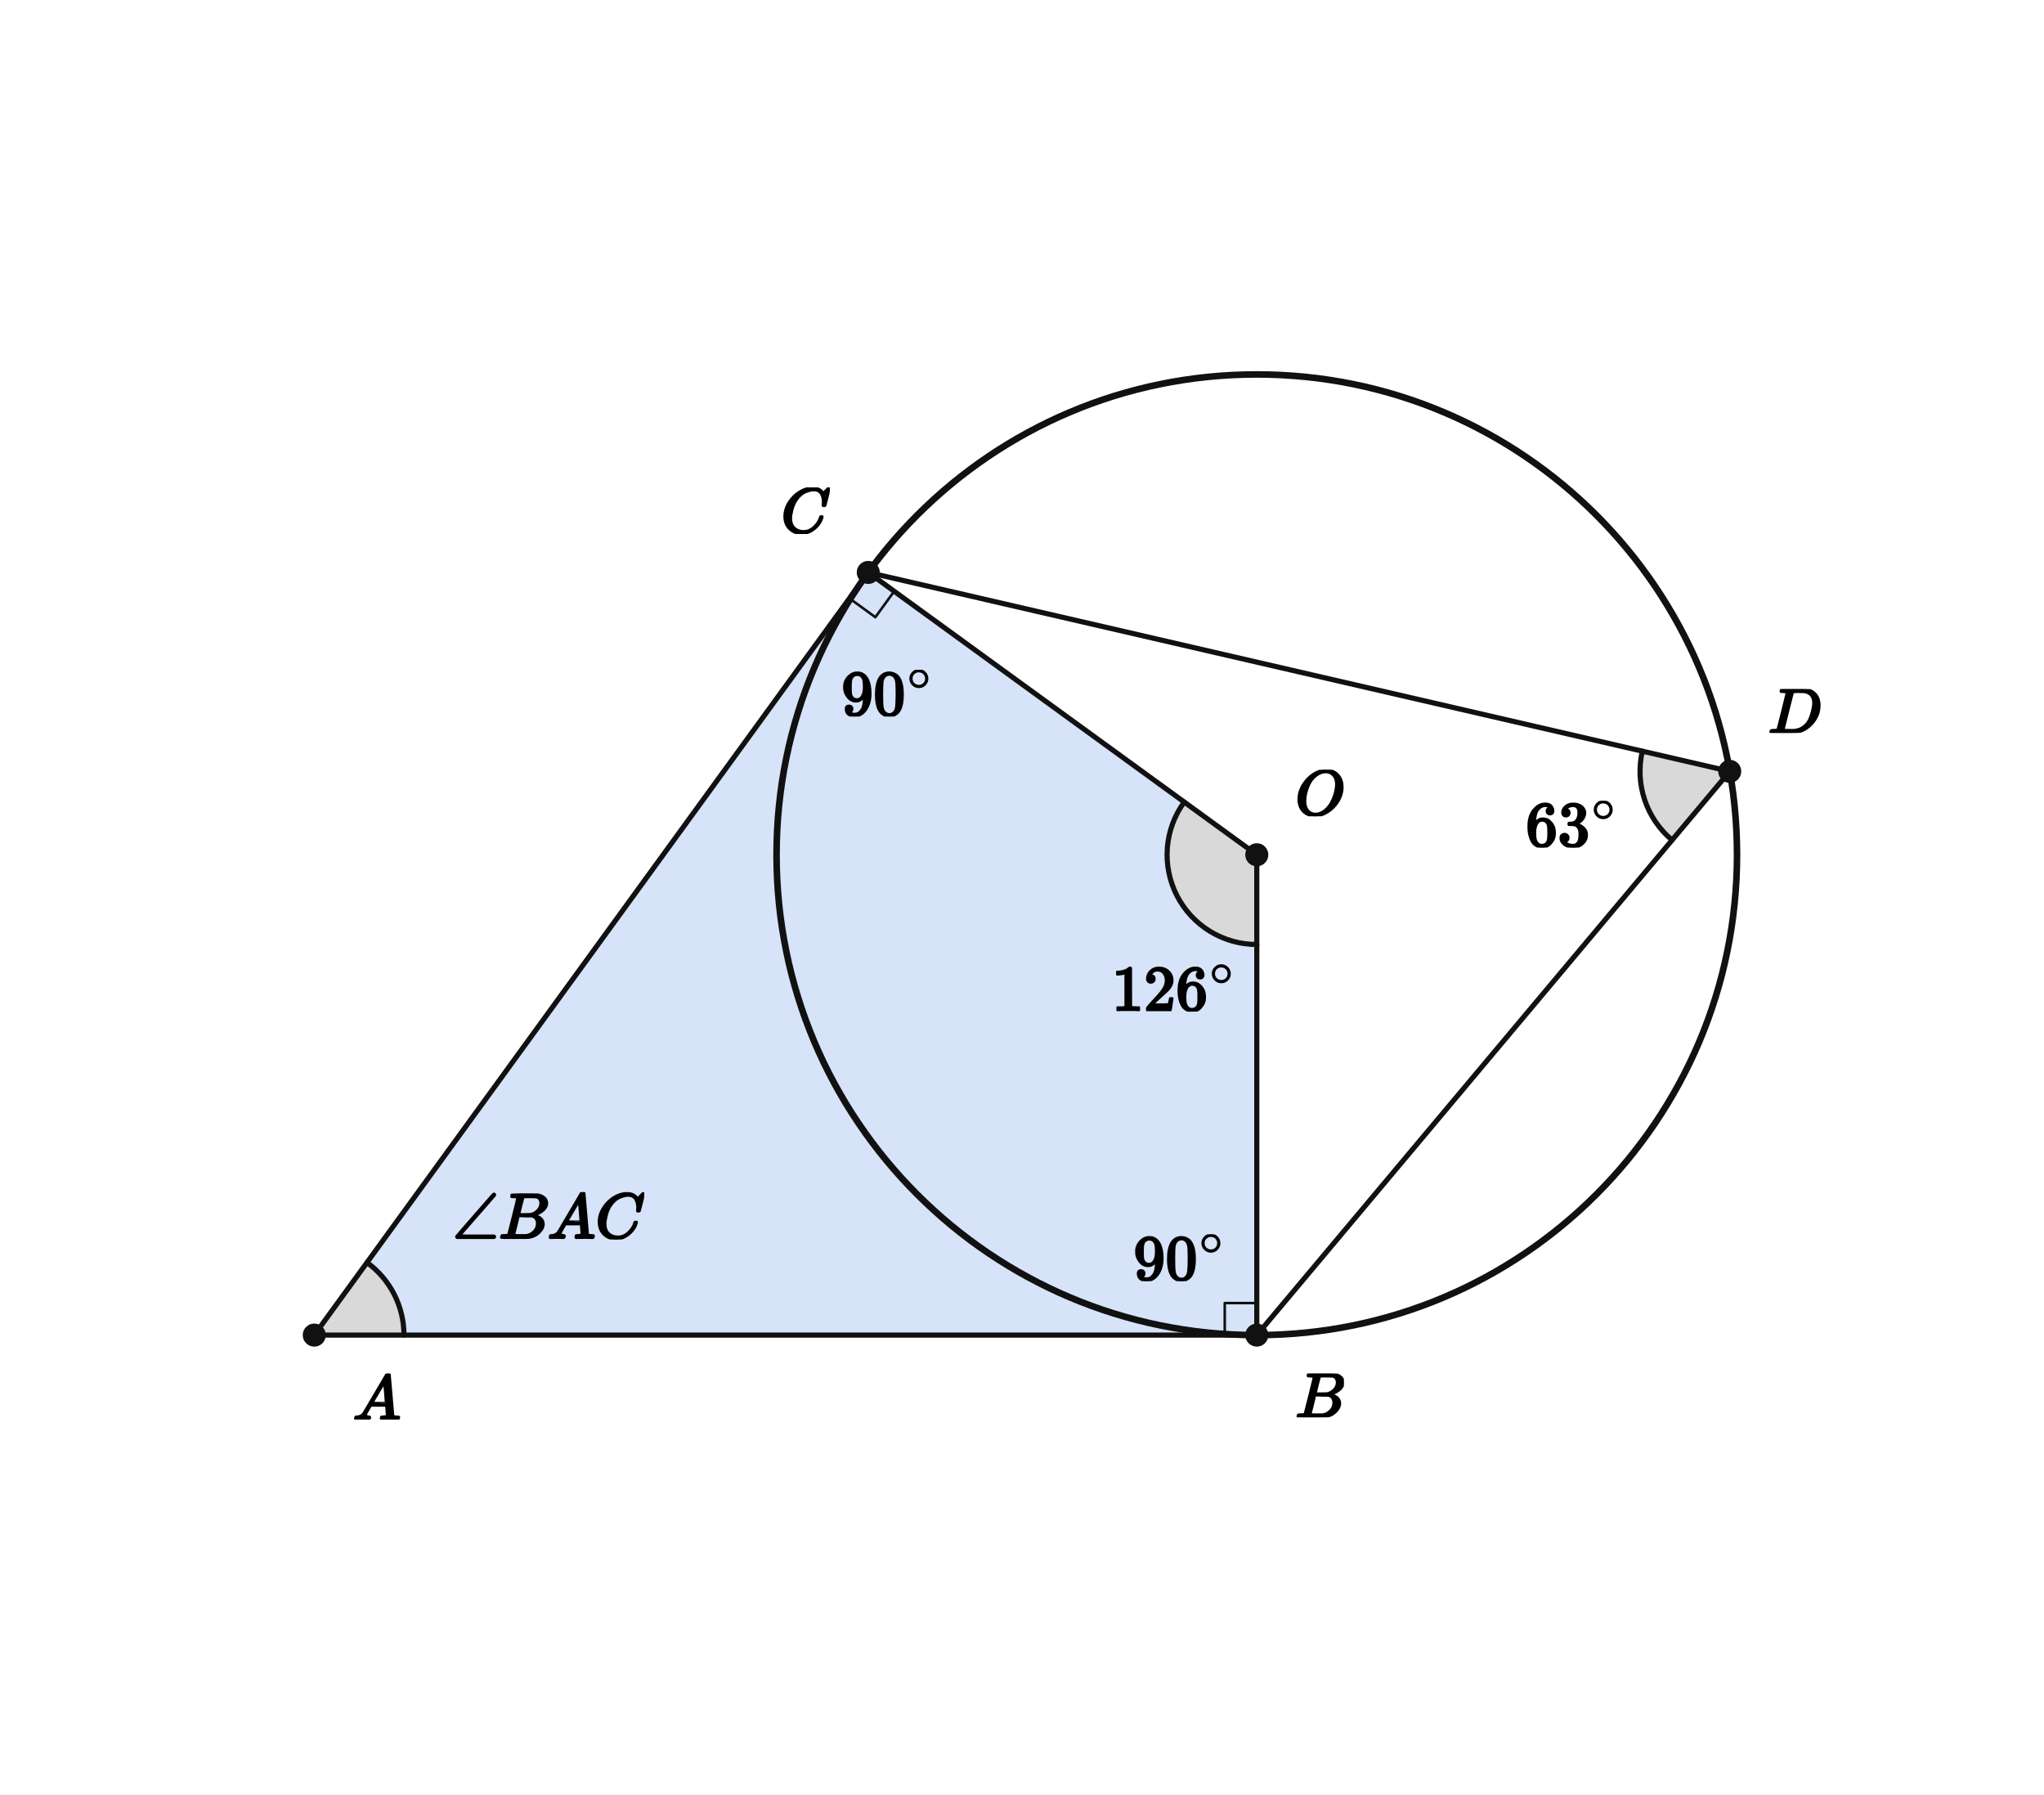
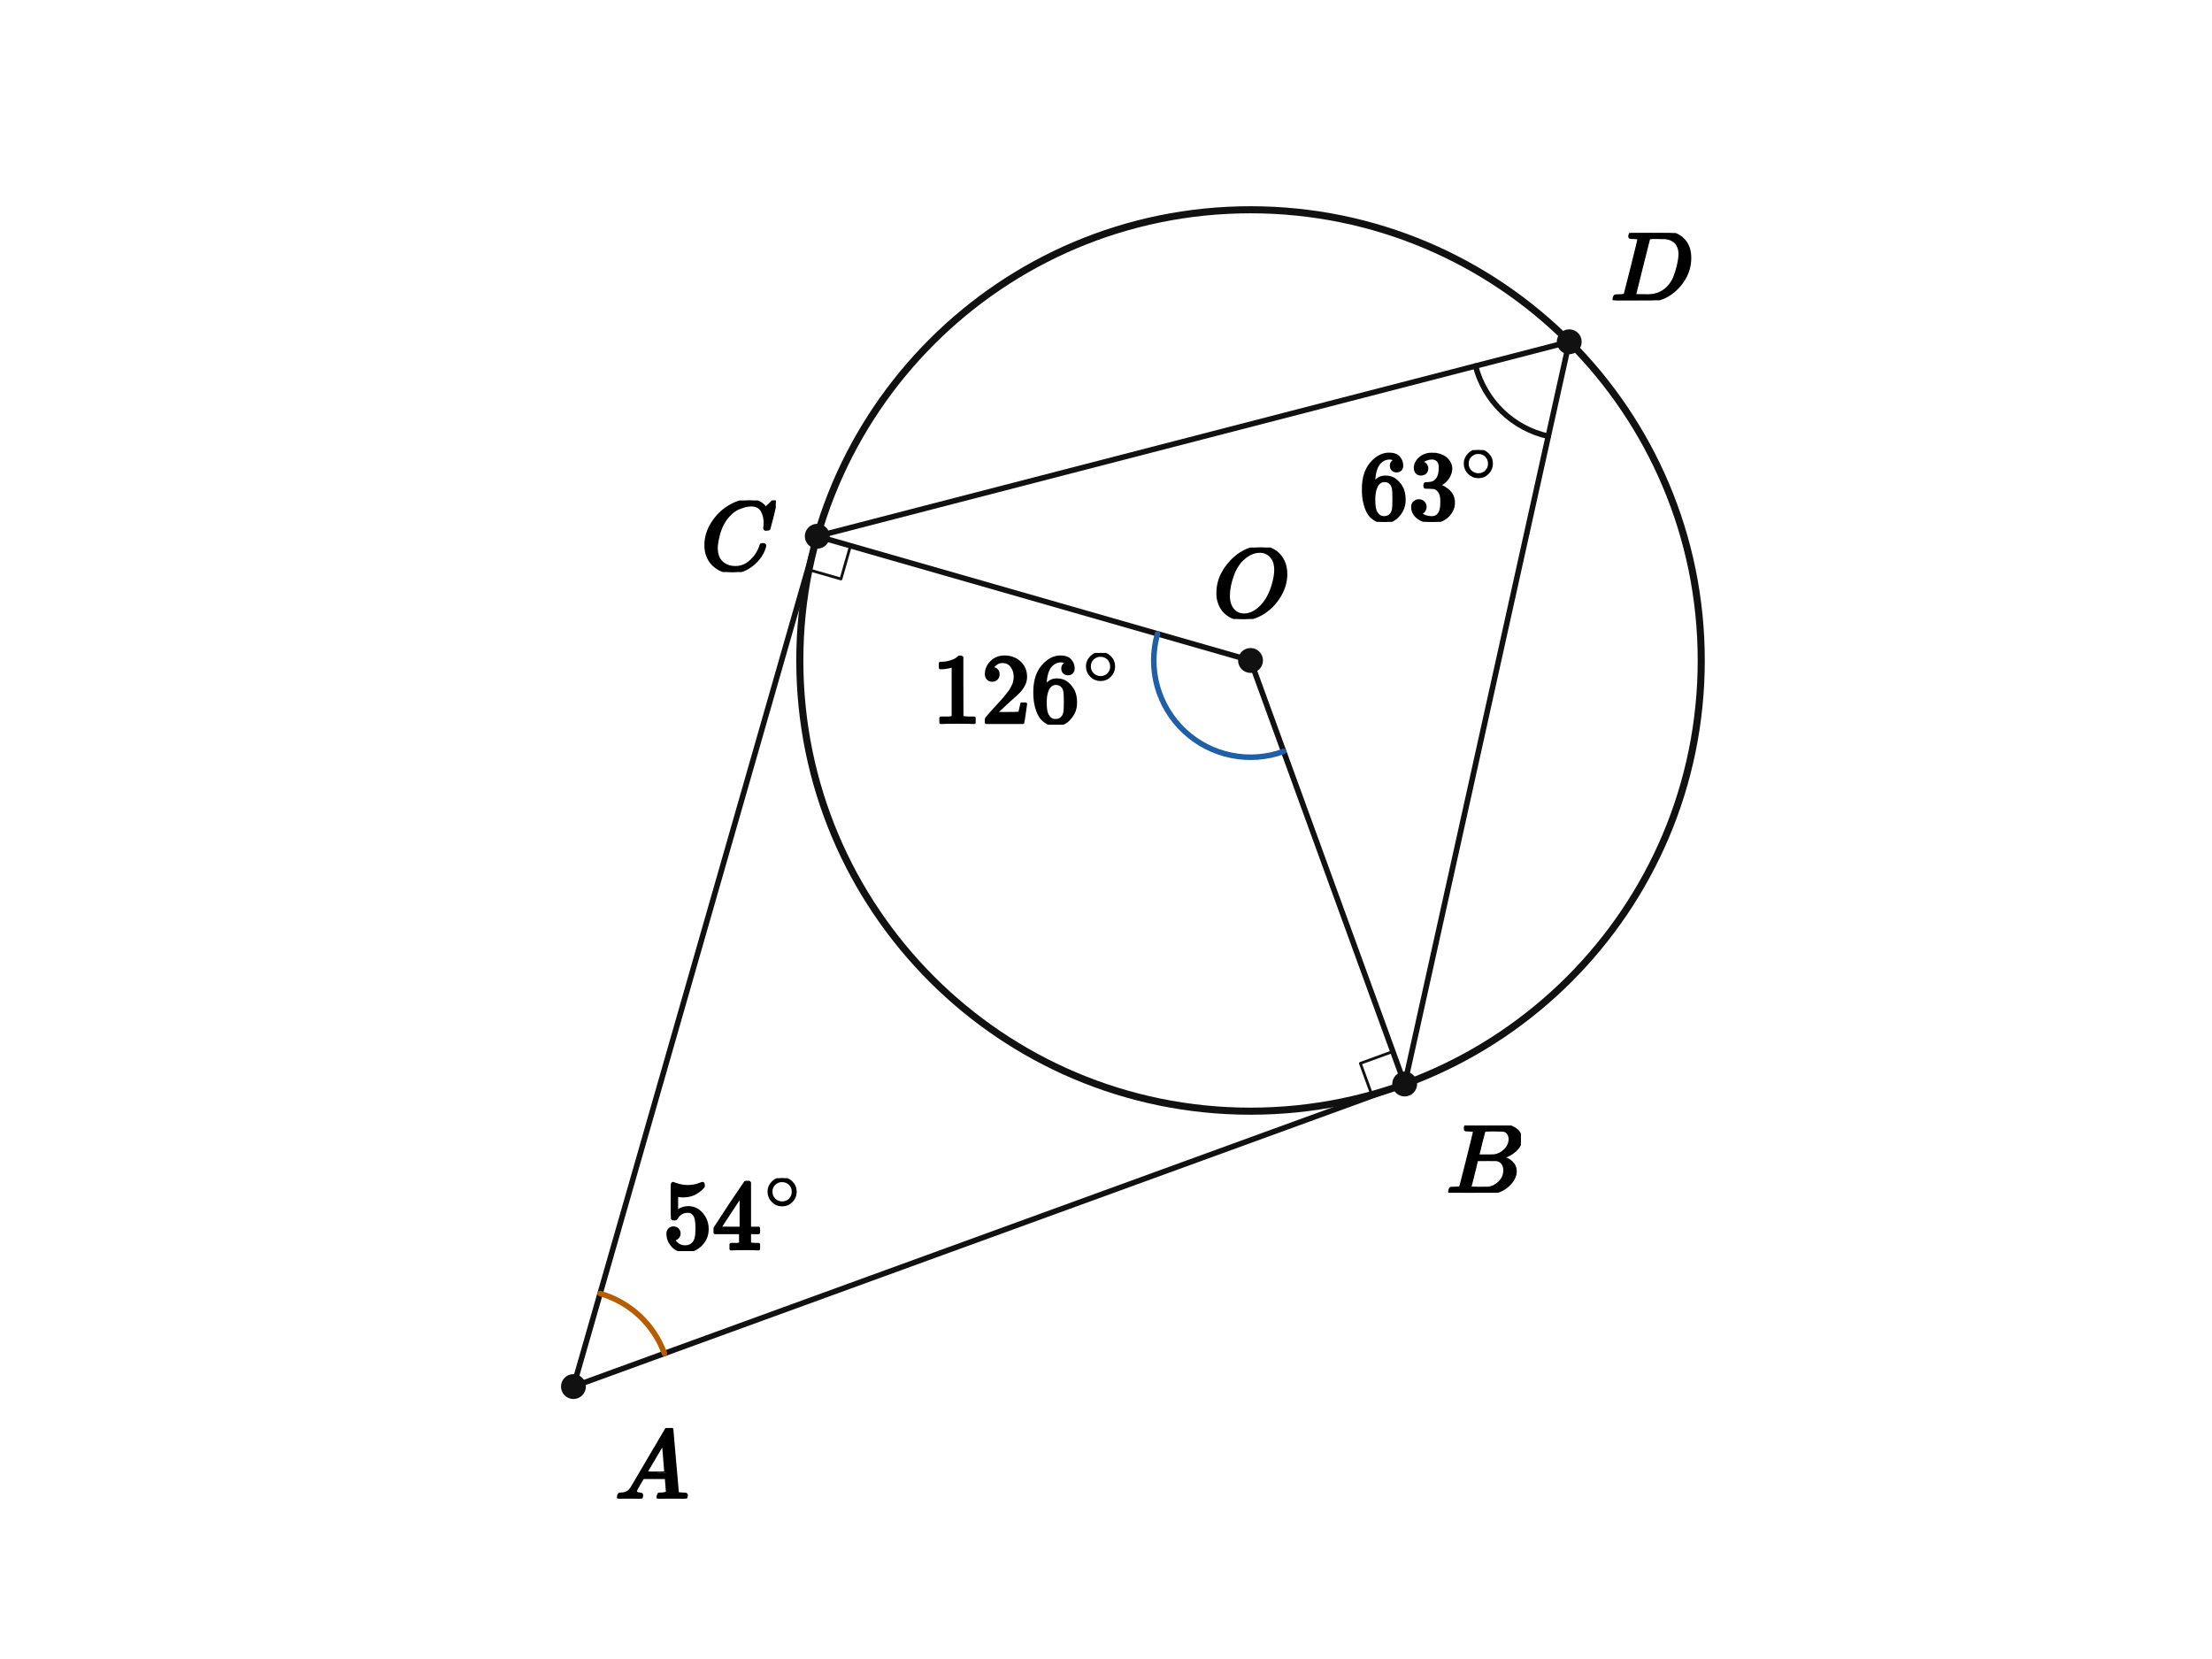
- <svg xmlns="http://www.w3.org/2000/svg" viewBox="0 0 638 560" width="638" height="560" preserveAspectRatio="xMidYMid meet" role="img" aria-labelledby="visual-title visual-desc" data-engine-version="geometry-visual-v1" data-geometry-style-version="AP_GEOMETRY_PRINT_V1_0_DRAFT" data-geometry-preset="GEOMETRY_STANDARD" data-graph-style-version="AP_GRAPH_PRINT_V1_1_DRAFT" data-geometry-mode="COORDINATE_GEOMETRY_HYBRID" data-axis-scale-mode="EQUAL_UNIT" data-geometry-fact-hash="44136fa355b3678a1146ad16f7e8649e94fb4fc21fe77e8310c060f61caaff8a" data-visual-provenance="independent-facts-python" style="max-width:100%;height:auto;stroke-linejoin:round;stroke-linecap:round" data-publication-profile="fragment-publication-spike-v1" data-safe-margin="12">
-   <rect width="638" height="560" fill="#fff" />
-   <g data-layer="10">
-     <path id="rQ" data-role="region" stroke="none" stroke-width="1.6" fill="#7fa6e8" data-owner-points="A B C O" data-mark="region" data-mark-id="rQ" fill-opacity="0.32" fill-rule="evenodd" d="M98.095 416.643 L392.285 416.643 L392.285 266.746 L271.015 178.638 L98.095 416.643 Z" />
-   </g>
-   <g data-layer="12">
-     <polygon id="aD-sector" data-role="angleSector" stroke="none" stroke-width="1.6" fill="#d9d9d9" data-owner-points="B D C" data-mark="angle" data-mark-id="aD" data-mark-index="0" data-mark-count="1" data-mark-side="INNER" points="539.905,240.716 521.907,262.166 520.477,260.879 519.138,259.497 517.897,258.027 516.761,256.475 515.733,254.848 514.82,253.155 514.025,251.403 513.352,249.601 512.805,247.756 512.385,245.879 512.096,243.977 511.937,242.06 511.911,240.136 512.017,238.215 512.255,236.306 512.623,234.418" />
-   </g>
-   <g data-layer="12">
-     <polygon id="aO-sector" data-role="angleSector" stroke="none" stroke-width="1.6" fill="#d9d9d9" data-owner-points="B O C" data-mark="angle" data-mark-id="aO" data-mark-index="0" data-mark-count="1" data-mark-side="INNER" points="392.285,266.746 392.285,294.746 390.362,294.68 388.449,294.482 386.553,294.153 384.685,293.694 382.852,293.109 381.064,292.399 379.329,291.568 377.655,290.62 376.05,289.559 374.522,288.39 373.078,287.119 371.724,285.752 370.467,284.295 369.314,282.756 368.269,281.141 367.337,279.457 366.523,277.714 365.83,275.919 365.263,274.081 364.823,272.208 364.513,270.31 364.334,268.394 364.286,266.471 364.371,264.549 364.588,262.637 364.936,260.745 365.412,258.881 366.016,257.054 366.743,255.273 367.591,253.547 368.556,251.882 369.633,250.288" />
-   </g>
-   <g data-layer="12">
-     <polygon id="aA-sector" data-role="angleSector" stroke="none" stroke-width="1.6" fill="#d9d9d9" data-owner-points="B A C" data-mark="angle" data-mark-id="aA" data-mark-index="0" data-mark-count="1" data-mark-side="INNER" points="98.095,416.643 126.095,416.643 126.046,414.995 125.901,413.352 125.659,411.721 125.321,410.107 124.889,408.515 124.364,406.952 123.748,405.422 123.043,403.931 122.251,402.485 121.376,401.087 120.42,399.744 119.386,398.459 118.279,397.237 117.101,396.082 115.858,394.999 114.553,393.991" />
+ <svg xmlns="http://www.w3.org/2000/svg" viewBox="0 0 640 480" width="640" height="480" preserveAspectRatio="xMidYMid meet" role="img" aria-labelledby="visual-title visual-desc" data-engine-version="geometry-visual-v1" data-geometry-style-version="AP_GEOMETRY_PRINT_V1_0_DRAFT" data-geometry-preset="GEOMETRY_STANDARD" data-graph-style-version="AP_GRAPH_PRINT_V1_1_DRAFT" data-geometry-mode="COORDINATE_GEOMETRY_HYBRID" data-axis-scale-mode="EQUAL_UNIT" data-geometry-fact-hash="44136fa355b3678a1146ad16f7e8649e94fb4fc21fe77e8310c060f61caaff8a" data-visual-provenance="independent-facts-python" style="max-width:100%;height:auto;stroke-linejoin:round;stroke-linecap:round" data-publication-profile="fragment-publication-spike-v1" data-safe-margin="12">
+   <rect width="640" height="480" fill="#fff" />
+   <g data-layer="30">
+     <line id="sAB" data-role="line" stroke="#111" stroke-width="1.6" fill="none" x1="165.915" y1="401.173" x2="406.417" y2="313.638" />
  </g>
  <g data-layer="30">
-     <line id="sAB" data-role="line" stroke="#111" stroke-width="1.6" fill="none" x1="98.095" y1="416.643" x2="392.285" y2="416.643" />
+     <line id="sAC" data-role="line" stroke="#111" stroke-width="1.6" fill="none" x1="165.915" y1="401.173" x2="236.461" y2="155.151" />
  </g>
  <g data-layer="30">
-     <line id="sAC" data-role="line" stroke="#111" stroke-width="1.6" fill="none" x1="98.095" y1="416.643" x2="271.015" y2="178.638" />
+     <line id="sOB" data-role="line" stroke="#111" stroke-width="1.6" fill="none" x1="361.816" y1="191.096" x2="406.417" y2="313.638" />
  </g>
  <g data-layer="30">
-     <line id="sOB" data-role="line" stroke="#111" stroke-width="1.6" fill="none" x1="392.285" y1="266.746" x2="392.285" y2="416.643" />
+     <line id="sOC" data-role="line" stroke="#111" stroke-width="1.6" fill="none" x1="361.816" y1="191.096" x2="236.461" y2="155.151" />
  </g>
  <g data-layer="30">
-     <line id="sOC" data-role="line" stroke="#111" stroke-width="1.6" fill="none" x1="392.285" y1="266.746" x2="271.015" y2="178.638" />
+     <line id="sDB" data-role="line" stroke="#111" stroke-width="1.6" fill="none" x1="454.027" y1="98.885" x2="406.417" y2="313.638" />
  </g>
  <g data-layer="30">
-     <line id="sDB" data-role="line" stroke="#111" stroke-width="1.6" fill="none" x1="539.905" y1="240.716" x2="392.285" y2="416.643" />
-   </g>
-   <g data-layer="30">
-     <line id="sDC" data-role="line" stroke="#111" stroke-width="1.6" fill="none" x1="539.905" y1="240.716" x2="271.015" y2="178.638" />
+     <line id="sDC" data-role="line" stroke="#111" stroke-width="1.6" fill="none" x1="454.027" y1="98.885" x2="236.461" y2="155.151" />
  </g>
  <g data-layer="40">
-     <circle id="k" data-role="circle" stroke="#111" stroke-width="2.05" fill="none" cx="392.285" cy="266.746" r="149.897" />
+     <circle id="k" data-role="circle" stroke="#111" stroke-width="2.05" fill="none" cx="361.816" cy="191.096" r="130.406" />
  </g>
  <g data-layer="60">
-     <polyline id="rB" data-role="indicator" stroke="#111" stroke-width="0.8" fill="none" points="392.285,406.643 382.285,406.643 382.285,416.643" />
+     <polyline id="rB" data-role="indicator" stroke="#111" stroke-width="0.8" fill="none" points="402.997,304.241 393.6,307.661 397.02,317.058" />
  </g>
  <g data-layer="60">
-     <polyline id="rC" data-role="indicator" stroke="#111" stroke-width="0.8" fill="none" points="279.106,184.516 273.228,192.606 265.138,186.728" />
+     <polyline id="rC" data-role="indicator" stroke="#111" stroke-width="0.8" fill="none" points="246.074,157.907 243.317,167.52 233.705,164.764" />
  </g>
  <g data-layer="60">
-     <polyline id="aD-arc-1" data-role="indicator" stroke="#111" stroke-width="1.6" fill="none" data-owner-points="B D C" data-mark="angle" data-mark-id="aD" data-mark-index="1" data-mark-count="1" data-mark-side="INNER" points="521.907,262.166 520.477,260.879 519.138,259.497 517.897,258.027 516.761,256.475 515.733,254.848 514.82,253.155 514.025,251.403 513.352,249.601 512.805,247.756 512.385,245.879 512.096,243.977 511.937,242.06 511.911,240.136 512.017,238.215 512.255,236.306 512.623,234.418" />
+     <polyline id="aD-arc-1" data-role="indicator" stroke="#111" stroke-width="1.6" fill="none" data-owner-points="B D C" data-mark="angle" data-mark-id="aD" data-mark-index="1" data-mark-count="1" data-mark-side="INNER" points="447.966,126.221 446.104,125.74 444.278,125.133 442.499,124.402 440.774,123.55 439.111,122.581 437.519,121.501 436.005,120.314 434.576,119.026 433.239,117.643 432,116.171 430.865,114.618 429.839,112.99 428.928,111.296 428.135,109.543 427.464,107.74 426.919,105.895" />
  </g>
  <g data-layer="60">
-     <polyline id="aO-arc-1" data-role="indicator" stroke="#111" stroke-width="1.6" fill="none" data-owner-points="B O C" data-mark="angle" data-mark-id="aO" data-mark-index="1" data-mark-count="1" data-mark-side="INNER" points="392.285,294.746 390.362,294.68 388.449,294.482 386.553,294.153 384.685,293.694 382.852,293.109 381.064,292.399 379.329,291.568 377.655,290.62 376.05,289.559 374.522,288.39 373.078,287.119 371.724,285.752 370.467,284.295 369.314,282.756 368.269,281.141 367.337,279.457 366.523,277.714 365.83,275.919 365.263,274.081 364.823,272.208 364.513,270.31 364.334,268.394 364.286,266.471 364.371,264.549 364.588,262.637 364.936,260.745 365.412,258.881 366.016,257.054 366.743,255.273 367.591,253.547 368.556,251.882 369.633,250.288" />
+     <polyline id="aO-arc-1" data-role="indicator" stroke="#1f5fa8" stroke-width="1.6" fill="none" data-owner-points="B O C" data-mark="angle" data-mark-id="aO" data-mark-index="1" data-mark-count="1" data-mark-side="INNER" points="371.392,217.407 369.563,218.003 367.697,218.471 365.803,218.81 363.891,219.019 361.968,219.095 360.045,219.04 358.131,218.852 356.233,218.534 354.362,218.086 352.527,217.51 350.735,216.81 348.995,215.988 347.316,215.049 345.705,213.997 344.171,212.837 342.72,211.574 341.359,210.214 340.094,208.764 338.932,207.231 337.878,205.621 336.937,203.943 336.114,202.205 335.411,200.414 334.834,198.579 334.384,196.708 334.063,194.811 333.874,192.897 333.816,190.974 333.89,189.051 334.097,187.139 334.434,185.244 334.9,183.378" />
  </g>
  <g data-layer="60">
-     <polyline id="aA-arc-1" data-role="indicator" stroke="#111" stroke-width="1.6" fill="none" data-owner-points="B A C" data-mark="angle" data-mark-id="aA" data-mark-index="1" data-mark-count="1" data-mark-side="INNER" points="126.095,416.643 126.046,414.995 125.901,413.352 125.659,411.721 125.321,410.107 124.889,408.515 124.364,406.952 123.748,405.422 123.043,403.931 122.251,402.485 121.376,401.087 120.42,399.744 119.386,398.459 118.279,397.237 117.101,396.082 115.858,394.999 114.553,393.991" />
+     <polyline id="aA-arc-1" data-role="indicator" stroke="#b85c00" stroke-width="1.6" fill="none" data-owner-points="B A C" data-mark="angle" data-mark-id="aA" data-mark-index="1" data-mark-count="1" data-mark-side="INNER" points="192.227,391.596 191.617,390.064 190.919,388.57 190.134,387.12 189.264,385.719 188.314,384.371 187.286,383.082 186.184,381.855 185.011,380.695 183.773,379.606 182.472,378.593 181.114,377.657 179.703,376.803 178.245,376.034 176.743,375.351 175.204,374.759 173.633,374.258" />
  </g>
  <g data-layer="70">
-     <circle id="O" data-role="point" stroke="#111" stroke-width="0.8" fill="#111" cx="392.285" cy="266.746" r="3.2" />
+     <circle id="O" data-role="point" stroke="#111" stroke-width="0.8" fill="#111" cx="361.816" cy="191.096" r="3.2" />
  </g>
  <g data-layer="70">
-     <circle id="B" data-role="point" stroke="#111" stroke-width="0.8" fill="#111" cx="392.285" cy="416.643" r="3.2" />
+     <circle id="A" data-role="point" stroke="#111" stroke-width="0.8" fill="#111" cx="165.915" cy="401.173" r="3.2" />
  </g>
  <g data-layer="70">
-     <circle id="C" data-role="point" stroke="#111" stroke-width="0.8" fill="#111" cx="271.015" cy="178.638" r="3.2" />
+     <circle id="B" data-role="point" stroke="#111" stroke-width="0.8" fill="#111" cx="406.417" cy="313.638" r="3.2" />
  </g>
  <g data-layer="70">
-     <circle id="D" data-role="point" stroke="#111" stroke-width="0.8" fill="#111" cx="539.905" cy="240.716" r="3.2" />
+     <circle id="C" data-role="point" stroke="#111" stroke-width="0.8" fill="#111" cx="236.461" cy="155.151" r="3.2" />
  </g>
  <g data-layer="70">
-     <circle id="A" data-role="point" stroke="#111" stroke-width="0.8" fill="#111" cx="98.095" cy="416.643" r="3.2" />
+     <circle id="D" data-role="point" stroke="#111" stroke-width="0.8" fill="#111" cx="454.027" cy="98.885" r="3.2" />
  </g>
  <g data-layer="90">
-     <g id="aA-label" data-label-kind="EQUATION_LABEL" data-priority="0" data-font-px="20" data-owner="aA" data-fragment-sha="sha256:c661496d57829f4a3b70457118786ac1b26c492dfd0f91577f5a07b3ee81f31d" transform="translate(141.2474 372.0359)">
-       <svg width="59.82" height="14.76" viewBox="0 0 59.82 14.76" data-outline-width="59.82" data-outline-height="14.76" id="lb-f5b893ea0db00c60392ae6f28fd89366d802084825073054a0e9762ca1c5e66e" data-owner="aA" data-fact-role="GIVEN">
-         <g data-outline-units-per-em="1000" transform="translate(0 14.32) scale(0.02)">
+     <g id="aA-label" data-label-kind="EQUATION_LABEL" data-priority="0" data-font-px="28.5" data-owner="aA" data-fragment-sha="sha256:b94bb72c27c856a0a62357bd9fd4a080653732d8133062696ddef905dc0c1027" transform="translate(191.8198 340.896)">
+       <svg width="40.943" height="21.09" viewBox="0 0 40.943 21.09" data-outline-width="40.9431" data-outline-height="21.09" id="lb-78dca07800acd7ab728a5c55560b704328cefaf77bca64f8a61820ee8d971080" data-owner="aA" data-fact-role="CONCLUSION">
+         <g data-outline-units-per-em="1000" transform="translate(0 20.463) scale(0.0285)">
          <g stroke="currentColor" fill="currentColor" stroke-width="30" transform="scale(1,-1)">
            <g data-mml-node="math">
-               <g data-mml-node="mi">
-                 <path data-c="2220" d="M71 0L68 2Q65 3 63 5T58 11T55 20Q55 22 57 28Q67 43 346 361Q397 420 474 508Q595 648 616 671T647 694T661 688T666 674Q666 668 663 663Q662 662 627 622T524 503T390 350L120 41L386 40H653Q666 30 666 20Q666 8 651 0H71Z" />
-               </g>
-               <g data-mml-node="mi" transform="translate(722,0)">
-                 <path data-c="1D435" d="M231 637Q204 637 199 638T194 649Q194 676 205 682Q206 683 335 683Q594 683 608 681Q671 671 713 636T756 544Q756 480 698 429T565 360L555 357Q619 348 660 311T702 219Q702 146 630 78T453 1Q446 0 242 0Q42 0 39 2Q35 5 35 10Q35 17 37 24Q42 43 47 45Q51 46 62 46H68Q95 46 128 49Q142 52 147 61Q150 65 219 339T288 628Q288 635 231 637ZM649 544Q649 574 634 600T585 634Q578 636 493 637Q473 637 451 637T416 636H403Q388 635 384 626Q382 622 352 506Q352 503 351 500L320 374H401Q482 374 494 376Q554 386 601 434T649 544ZM595 229Q595 273 572 302T512 336Q506 337 429 337Q311 337 310 336Q310 334 293 263T258 122L240 52Q240 48 252 48T333 46Q422 46 429 47Q491 54 543 105T595 229Z" />
-               </g>
-               <g data-mml-node="mi" transform="translate(1481,0)">
-                 <path data-c="1D434" d="M208 74Q208 50 254 46Q272 46 272 35Q272 34 270 22Q267 8 264 4T251 0Q249 0 239 0T205 1T141 2Q70 2 50 0H42Q35 7 35 11Q37 38 48 46H62Q132 49 164 96Q170 102 345 401T523 704Q530 716 547 716H555H572Q578 707 578 706L606 383Q634 60 636 57Q641 46 701 46Q726 46 726 36Q726 34 723 22Q720 7 718 4T704 0Q701 0 690 0T651 1T578 2Q484 2 455 0H443Q437 6 437 9T439 27Q443 40 445 43L449 46H469Q523 49 533 63L521 213H283L249 155Q208 86 208 74ZM516 260Q516 271 504 416T490 562L463 519Q447 492 400 412L310 260L413 259Q516 259 516 260Z" />
-               </g>
-               <g data-mml-node="mi" transform="translate(2231,0)">
-                 <path data-c="1D436" d="M50 252Q50 367 117 473T286 641T490 704Q580 704 633 653Q642 643 648 636T656 626L657 623Q660 623 684 649Q691 655 699 663T715 679T725 690L740 705H746Q760 705 760 698Q760 694 728 561Q692 422 692 421Q690 416 687 415T669 413H653Q647 419 647 422Q647 423 648 429T650 449T651 481Q651 552 619 605T510 659Q484 659 454 652T382 628T299 572T226 479Q194 422 175 346T156 222Q156 108 232 58Q280 24 350 24Q441 24 512 92T606 240Q610 253 612 255T628 257Q648 257 648 248Q648 243 647 239Q618 132 523 55T319 -22Q206 -22 128 53T50 252Z" />
+               <g data-mml-node="msup">
+                 <g data-mml-node="mn">
+                   <path data-c="35" d="M164 157Q164 133 148 117T109 101H102Q148 22 224 22Q294 22 326 82Q345 115 345 210Q345 313 318 349Q292 382 260 382H254Q176 382 136 314Q132 307 129 306T114 304Q97 304 95 310Q93 314 93 485V614Q93 664 98 664Q100 666 102 666Q103 666 123 658T178 642T253 634Q324 634 389 662Q397 666 402 666Q410 666 410 648V635Q328 538 205 538Q174 538 149 544L139 546V374Q158 388 169 396T205 412T256 420Q337 420 393 355T449 201Q449 109 385 44T229 -22Q148 -22 99 32T50 154Q50 178 61 192T84 210T107 214Q132 214 148 197T164 157Z" />
+                   <path data-c="34" d="M462 0Q444 3 333 3Q217 3 199 0H190V46H221Q241 46 248 46T265 48T279 53T286 61Q287 63 287 115V165H28V211L179 442Q332 674 334 675Q336 677 355 677H373L379 671V211H471V165H379V114Q379 73 379 66T385 54Q393 47 442 46H471V0H462ZM293 211V545L74 212L183 211H293Z" transform="translate(500,0)" />
+                 </g>
+                 <g data-mml-node="TeXAtom" transform="translate(1033,404.1) scale(0.707)" data-mjx-texclass="ORD">
+                   <g data-mml-node="mo">
+                     <path data-c="2218" d="M55 251Q55 328 112 386T249 444T386 388T444 249Q444 171 388 113T250 55Q170 55 113 112T55 251ZM245 403Q188 403 142 361T96 250Q96 183 141 140T250 96Q284 96 313 109T354 135T375 160Q403 197 403 250Q403 313 360 358T245 403Z" />
+                   </g>
+                 </g>
              </g>
            </g>
          </g>
        </g>
      </svg>
    </g>
  </g>
  <g data-layer="90">
-     <g id="aD-label" data-label-kind="EQUATION_LABEL" data-priority="0" data-font-px="20" data-owner="aD" data-fragment-sha="sha256:dcea4e0549b7686670531a79f65002c0e086c7f5865172ed64c6f27e3a9c22da" transform="translate(476.2263 249.9261)">
-       <svg width="28.732" height="14.58" viewBox="0 0 28.732 14.58" data-outline-width="28.732" data-outline-height="14.58" id="lb-874d8942bc352733bdd923dba214bf364d6bd2daf20d6a9d96665f03a3b7421a" data-owner="aD" data-fact-role="GIVEN">
-         <g data-outline-units-per-em="1000" transform="translate(0 14.14) scale(0.02)">
+     <g id="aD-label" data-label-kind="EQUATION_LABEL" data-priority="0" data-font-px="28.5" data-owner="aD" data-fragment-sha="sha256:c90b4ea2f652b832c2cc43527545191f4e7640e0ef83d89c413808c0fbfae207" transform="translate(393.265 130.2182)">
+       <svg width="40.943" height="20.776" viewBox="0 0 40.943 20.776" data-outline-width="40.9431" data-outline-height="20.7765" id="lb-874d8942bc352733bdd923dba214bf364d6bd2daf20d6a9d96665f03a3b7421a" data-owner="aD" data-fact-role="GIVEN">
+         <g data-outline-units-per-em="1000" transform="translate(0 20.1495) scale(0.0285)">
          <g stroke="currentColor" fill="currentColor" stroke-width="30" transform="scale(1,-1)">
            <g data-mml-node="math">
              <g data-mml-node="msup">
                <g data-mml-node="mn">
                  <path data-c="36" d="M42 313Q42 476 123 571T303 666Q372 666 402 630T432 550Q432 525 418 510T379 495Q356 495 341 509T326 548Q326 592 373 601Q351 623 311 626Q240 626 194 566Q147 500 147 364L148 360Q153 366 156 373Q197 433 263 433H267Q313 433 348 414Q372 400 396 374T435 317Q456 268 456 210V192Q456 169 451 149Q440 90 387 34T253 -22Q225 -22 199 -14T143 16T92 75T56 172T42 313ZM257 397Q227 397 205 380T171 335T154 278T148 216Q148 133 160 97T198 39Q222 21 251 21Q302 21 329 59Q342 77 347 104T352 209Q352 289 347 316T329 361Q302 397 257 397Z" />
                  <path data-c="33" d="M127 463Q100 463 85 480T69 524Q69 579 117 622T233 665Q268 665 277 664Q351 652 390 611T430 522Q430 470 396 421T302 350L299 348Q299 347 308 345T337 336T375 315Q457 262 457 175Q457 96 395 37T238 -22Q158 -22 100 21T42 130Q42 158 60 175T105 193Q133 193 151 175T169 130Q169 119 166 110T159 94T148 82T136 74T126 70T118 67L114 66Q165 21 238 21Q293 21 321 74Q338 107 338 175V195Q338 290 274 322Q259 328 213 329L171 330L168 332Q166 335 166 348Q166 366 174 366Q202 366 232 371Q266 376 294 413T322 525V533Q322 590 287 612Q265 626 240 626Q208 626 181 615T143 592T132 580H135Q138 579 143 578T153 573T165 566T175 555T183 540T186 520Q186 498 172 481T127 463Z" transform="translate(500,0)" />
                </g>
                <g data-mml-node="TeXAtom" transform="translate(1033,393.1) scale(0.707)" data-mjx-texclass="ORD">
                  <g data-mml-node="mo">
                    <path data-c="2218" d="M55 251Q55 328 112 386T249 444T386 388T444 249Q444 171 388 113T250 55Q170 55 113 112T55 251ZM245 403Q188 403 142 361T96 250Q96 183 141 140T250 96Q284 96 313 109T354 135T375 160Q403 197 403 250Q403 313 360 358T245 403Z" />
                  </g>
                </g>
              </g>
            </g>
          </g>
        </g>
      </svg>
    </g>
  </g>
  <g data-layer="90">
-     <g id="aO-label" data-label-kind="EQUATION_LABEL" data-priority="0" data-font-px="20" data-owner="aO" data-fragment-sha="sha256:3ed7ea91f675986323dbea8e1abf7321272a7197f12d21748bd588700a1eed7e" transform="translate(347.0127 301.1246)">
-       <svg width="38.732" height="14.58" viewBox="0 0 38.732 14.58" data-outline-width="38.732" data-outline-height="14.58" id="lb-117ed6c434f280a6da6d37f5c69f1ac5e3f226b316b1d520c372b64dc71ec1e6" data-owner="aO" data-fact-role="GIVEN">
-         <g data-outline-units-per-em="1000" transform="translate(0 14.14) scale(0.02)">
+     <g id="aO-label" data-label-kind="EQUATION_LABEL" data-priority="0" data-font-px="28.5" data-owner="aO" data-fragment-sha="sha256:c017972b39c8fcb3c621e14eac8a1d830955c602b8b7f67061b4ec4aa2c6524d" transform="translate(269.6974 188.9065)">
+       <svg width="55.193" height="20.776" viewBox="0 0 55.193 20.776" data-outline-width="55.1931" data-outline-height="20.7765" id="lb-eab68ea8e9def664446d14cb2ba057af07c8351caa68b1c0c1a7d84cb2077c50" data-owner="aO" data-fact-role="DERIVED_INTERMEDIATE">
+         <g data-outline-units-per-em="1000" transform="translate(0 20.1495) scale(0.0285)">
          <g stroke="currentColor" fill="currentColor" stroke-width="30" transform="scale(1,-1)">
            <g data-mml-node="math">
              <g data-mml-node="msup">
                <g data-mml-node="mn">
                  <path data-c="31" d="M213 578L200 573Q186 568 160 563T102 556H83V602H102Q149 604 189 617T245 641T273 663Q275 666 285 666Q294 666 302 660V361L303 61Q310 54 315 52T339 48T401 46H427V0H416Q395 3 257 3Q121 3 100 0H88V46H114Q136 46 152 46T177 47T193 50T201 52T207 57T213 61V578Z" />
                  <path data-c="32" d="M109 429Q82 429 66 447T50 491Q50 562 103 614T235 666Q326 666 387 610T449 465Q449 422 429 383T381 315T301 241Q265 210 201 149L142 93L218 92Q375 92 385 97Q392 99 409 186V189H449V186Q448 183 436 95T421 3V0H50V19V31Q50 38 56 46T86 81Q115 113 136 137Q145 147 170 174T204 211T233 244T261 278T284 308T305 340T320 369T333 401T340 431T343 464Q343 527 309 573T212 619Q179 619 154 602T119 569T109 550Q109 549 114 549Q132 549 151 535T170 489Q170 464 154 447T109 429Z" transform="translate(500,0)" />
                  <path data-c="36" d="M42 313Q42 476 123 571T303 666Q372 666 402 630T432 550Q432 525 418 510T379 495Q356 495 341 509T326 548Q326 592 373 601Q351 623 311 626Q240 626 194 566Q147 500 147 364L148 360Q153 366 156 373Q197 433 263 433H267Q313 433 348 414Q372 400 396 374T435 317Q456 268 456 210V192Q456 169 451 149Q440 90 387 34T253 -22Q225 -22 199 -14T143 16T92 75T56 172T42 313ZM257 397Q227 397 205 380T171 335T154 278T148 216Q148 133 160 97T198 39Q222 21 251 21Q302 21 329 59Q342 77 347 104T352 209Q352 289 347 316T329 361Q302 397 257 397Z" transform="translate(1000,0)" />
                </g>
                <g data-mml-node="TeXAtom" transform="translate(1533,393.1) scale(0.707)" data-mjx-texclass="ORD">
                  <g data-mml-node="mo">
                    <path data-c="2218" d="M55 251Q55 328 112 386T249 444T386 388T444 249Q444 171 388 113T250 55Q170 55 113 112T55 251ZM245 403Q188 403 142 361T96 250Q96 183 141 140T250 96Q284 96 313 109T354 135T375 160Q403 197 403 250Q403 313 360 358T245 403Z" />
                  </g>
                </g>
              </g>
            </g>
          </g>
        </g>
      </svg>
    </g>
  </g>
  <g data-layer="90">
-     <g id="rB-label" data-label-kind="EQUATION_LABEL" data-priority="0" data-font-px="20" data-owner="rB" data-fragment-sha="sha256:b3e0922722982740e374961130e23daf24e94a980f279b8e3f4c3c47ef569fd7" transform="translate(353.7769 385.211)">
-       <svg width="28.732" height="14.58" viewBox="0 0 28.732 14.58" data-outline-width="28.732" data-outline-height="14.58" id="lb-96034dd4afa07231f216be3da843f4e4d81d2037db68ba37142f9eb48f96b0a2" data-owner="rB" data-fact-role="DERIVED_INTERMEDIATE">
-         <g data-outline-units-per-em="1000" transform="translate(0 14.14) scale(0.02)">
-           <g stroke="currentColor" fill="currentColor" stroke-width="30" transform="scale(1,-1)">
-             <g data-mml-node="math">
-               <g data-mml-node="msup">
-                 <g data-mml-node="mn">
-                   <path data-c="39" d="M352 287Q304 211 232 211Q154 211 104 270T44 396Q42 412 42 436V444Q42 537 111 606Q171 666 243 666Q245 666 249 666T257 665H261Q273 665 286 663T323 651T370 619T413 560Q456 472 456 334Q456 194 396 97Q361 41 312 10T208 -22Q147 -22 108 7T68 93T121 149Q143 149 158 135T173 96Q173 78 164 65T148 49T135 44L131 43Q131 41 138 37T164 27T206 22H212Q272 22 313 86Q352 142 352 280V287ZM244 248Q292 248 321 297T351 430Q351 508 343 542Q341 552 337 562T323 588T293 615T246 625Q208 625 181 598Q160 576 154 546T147 441Q147 358 152 329T172 282Q197 248 244 248Z" />
-                   <path data-c="30" d="M96 585Q152 666 249 666Q297 666 345 640T423 548Q460 465 460 320Q460 165 417 83Q397 41 362 16T301 -15T250 -22Q224 -22 198 -16T137 16T82 83Q39 165 39 320Q39 494 96 585ZM321 597Q291 629 250 629Q208 629 178 597Q153 571 145 525T137 333Q137 175 145 125T181 46Q209 16 250 16Q290 16 318 46Q347 76 354 130T362 333Q362 478 354 524T321 597Z" transform="translate(500,0)" />
-                 </g>
-                 <g data-mml-node="TeXAtom" transform="translate(1033,393.1) scale(0.707)" data-mjx-texclass="ORD">
-                   <g data-mml-node="mo">
-                     <path data-c="2218" d="M55 251Q55 328 112 386T249 444T386 388T444 249Q444 171 388 113T250 55Q170 55 113 112T55 251ZM245 403Q188 403 142 361T96 250Q96 183 141 140T250 96Q284 96 313 109T354 135T375 160Q403 197 403 250Q403 313 360 358T245 403Z" />
-                   </g>
-                 </g>
-               </g>
-             </g>
-           </g>
-         </g>
-       </svg>
-     </g>
-   </g>
-   <g data-layer="90">
-     <g id="rC-label" data-label-kind="EQUATION_LABEL" data-priority="0" data-font-px="20" data-owner="rC" data-fragment-sha="sha256:8e75dee73b3c498672d22856a9dfd0fa733c1896d21fe35936ee450daccea278" transform="translate(262.6162 209.0207)">
-       <svg width="28.732" height="14.58" viewBox="0 0 28.732 14.58" data-outline-width="28.732" data-outline-height="14.58" id="lb-d1780df562cce89cfca8e6006b0bf8cd9db1e15b78c6562bd6552602517244fa" data-owner="rC" data-fact-role="DERIVED_INTERMEDIATE">
-         <g data-outline-units-per-em="1000" transform="translate(0 14.14) scale(0.02)">
-           <g stroke="currentColor" fill="currentColor" stroke-width="30" transform="scale(1,-1)">
-             <g data-mml-node="math">
-               <g data-mml-node="msup">
-                 <g data-mml-node="mn">
-                   <path data-c="39" d="M352 287Q304 211 232 211Q154 211 104 270T44 396Q42 412 42 436V444Q42 537 111 606Q171 666 243 666Q245 666 249 666T257 665H261Q273 665 286 663T323 651T370 619T413 560Q456 472 456 334Q456 194 396 97Q361 41 312 10T208 -22Q147 -22 108 7T68 93T121 149Q143 149 158 135T173 96Q173 78 164 65T148 49T135 44L131 43Q131 41 138 37T164 27T206 22H212Q272 22 313 86Q352 142 352 280V287ZM244 248Q292 248 321 297T351 430Q351 508 343 542Q341 552 337 562T323 588T293 615T246 625Q208 625 181 598Q160 576 154 546T147 441Q147 358 152 329T172 282Q197 248 244 248Z" />
-                   <path data-c="30" d="M96 585Q152 666 249 666Q297 666 345 640T423 548Q460 465 460 320Q460 165 417 83Q397 41 362 16T301 -15T250 -22Q224 -22 198 -16T137 16T82 83Q39 165 39 320Q39 494 96 585ZM321 597Q291 629 250 629Q208 629 178 597Q153 571 145 525T137 333Q137 175 145 125T181 46Q209 16 250 16Q290 16 318 46Q347 76 354 130T362 333Q362 478 354 524T321 597Z" transform="translate(500,0)" />
-                 </g>
-                 <g data-mml-node="TeXAtom" transform="translate(1033,393.1) scale(0.707)" data-mjx-texclass="ORD">
-                   <g data-mml-node="mo">
-                     <path data-c="2218" d="M55 251Q55 328 112 386T249 444T386 388T444 249Q444 171 388 113T250 55Q170 55 113 112T55 251ZM245 403Q188 403 142 361T96 250Q96 183 141 140T250 96Q284 96 313 109T354 135T375 160Q403 197 403 250Q403 313 360 358T245 403Z" />
-                   </g>
-                 </g>
-               </g>
-             </g>
-           </g>
-         </g>
-       </svg>
-     </g>
-   </g>
-   <g data-layer="90">
-     <g id="A-name" data-label-kind="POINT_NAME" data-priority="1" data-font-px="20" data-owner="A" data-fragment-sha="sha256:216672c6940b5141499bc7c00ababc9b3d45f1295bdd74e98f9f0e714096d5f5" transform="translate(110.0948 428.6431)">
-       <svg width="15" height="14.32" viewBox="0 0 15 14.32" data-outline-width="15" data-outline-height="14.32" id="lb-15c3c50a4355ff50789e219cd24a4fc9c2333a9aba3eb21122e54665dbebac89" data-owner="A" data-fact-role="GIVEN">
-         <g data-outline-units-per-em="1000" transform="translate(0 14.32) scale(0.02)">
+     <g id="A-name" data-label-kind="POINT_NAME" data-priority="1" data-font-px="28.5" data-owner="A" data-fragment-sha="sha256:bdad706ab8a4a015eb9f7a02c37face3672f8ff4f40e468e5d1d41c90a0c2e0c" transform="translate(177.9155 413.173)">
+       <svg width="21.375" height="20.406" viewBox="0 0 21.375 20.406" data-outline-width="21.375" data-outline-height="20.406" id="lb-e52cfebf38e3a5448538ced8bfbd6e607d4cb53a6be9096cadbf47b488a6dabc" data-owner="A" data-fact-role="DERIVED_INTERMEDIATE">
+         <g data-outline-units-per-em="1000" transform="translate(0 20.406) scale(0.0285)">
          <g stroke="currentColor" fill="currentColor" stroke-width="30" transform="scale(1,-1)">
            <g data-mml-node="math">
              <g data-mml-node="mi">
                <path data-c="1D434" d="M208 74Q208 50 254 46Q272 46 272 35Q272 34 270 22Q267 8 264 4T251 0Q249 0 239 0T205 1T141 2Q70 2 50 0H42Q35 7 35 11Q37 38 48 46H62Q132 49 164 96Q170 102 345 401T523 704Q530 716 547 716H555H572Q578 707 578 706L606 383Q634 60 636 57Q641 46 701 46Q726 46 726 36Q726 34 723 22Q720 7 718 4T704 0Q701 0 690 0T651 1T578 2Q484 2 455 0H443Q437 6 437 9T439 27Q443 40 445 43L449 46H469Q523 49 533 63L521 213H283L249 155Q208 86 208 74ZM516 260Q516 271 504 416T490 562L463 519Q447 492 400 412L310 260L413 259Q516 259 516 260Z" />
              </g>
            </g>
          </g>
        </g>
      </svg>
    </g>
  </g>
  <g data-layer="90">
-     <g id="B-name" data-label-kind="POINT_NAME" data-priority="1" data-font-px="20" data-owner="B" data-fragment-sha="sha256:d31b26ebb54c922c7d23e45f6e59ccefb96b75f67122dcc09dbda7ddc8988627" transform="translate(404.285 428.6431)">
-       <svg width="15.18" height="13.66" viewBox="0 0 15.18 13.66" data-outline-width="15.18" data-outline-height="13.66" id="lb-e306db897d6e8e778397732d4a8af4429f7bb32cfdb626bc6aa784d0fc14e093" data-owner="B" data-fact-role="GIVEN">
-         <g data-outline-units-per-em="1000" transform="translate(0 13.66) scale(0.02)">
+     <g id="B-name" data-label-kind="POINT_NAME" data-priority="1" data-font-px="28.5" data-owner="B" data-fragment-sha="sha256:8ff2caee88c95bd5f87f3a160b866ea9fdc814004b448090831eee3863b535dd" transform="translate(418.4172 325.6376)">
+       <svg width="21.631" height="19.465" viewBox="0 0 21.631 19.465" data-outline-width="21.6315" data-outline-height="19.4655" id="lb-14e131668e5971deaeef8c2f88327c2d9d8d0f7b414c04ffb523a1c58e826453" data-owner="B" data-fact-role="DERIVED_INTERMEDIATE">
+         <g data-outline-units-per-em="1000" transform="translate(0 19.4655) scale(0.0285)">
          <g stroke="currentColor" fill="currentColor" stroke-width="30" transform="scale(1,-1)">
            <g data-mml-node="math">
              <g data-mml-node="mi">
                <path data-c="1D435" d="M231 637Q204 637 199 638T194 649Q194 676 205 682Q206 683 335 683Q594 683 608 681Q671 671 713 636T756 544Q756 480 698 429T565 360L555 357Q619 348 660 311T702 219Q702 146 630 78T453 1Q446 0 242 0Q42 0 39 2Q35 5 35 10Q35 17 37 24Q42 43 47 45Q51 46 62 46H68Q95 46 128 49Q142 52 147 61Q150 65 219 339T288 628Q288 635 231 637ZM649 544Q649 574 634 600T585 634Q578 636 493 637Q473 637 451 637T416 636H403Q388 635 384 626Q382 622 352 506Q352 503 351 500L320 374H401Q482 374 494 376Q554 386 601 434T649 544ZM595 229Q595 273 572 302T512 336Q506 337 429 337Q311 337 310 336Q310 334 293 263T258 122L240 52Q240 48 252 48T333 46Q422 46 429 47Q491 54 543 105T595 229Z" />
              </g>
            </g>
          </g>
        </g>
      </svg>
    </g>
  </g>
  <g data-layer="90">
-     <g id="C-name" data-label-kind="POINT_NAME" data-priority="1" data-font-px="20" data-owner="C" data-fragment-sha="sha256:0e03b0810f9ccb51e3c13b5a5c0d44efd993b56702fc373a140661fd21048d3a" transform="translate(243.8155 152.0982)">
-       <svg width="15.2" height="14.54" viewBox="0 0 15.2 14.54" data-outline-width="15.2" data-outline-height="14.54" id="lb-697e0111c173f8e1bcb3dc0e1387b5d39c1f298fb434db8371cec953c9a9ca39" data-owner="C" data-fact-role="GIVEN">
-         <g data-outline-units-per-em="1000" transform="translate(0 14.1) scale(0.02)">
+     <g id="C-name" data-label-kind="POINT_NAME" data-priority="1" data-font-px="28.5" data-owner="C" data-fragment-sha="sha256:df5e6de6a1f14f9c2a796dc2ea2b4dfef3666134e77a7063c223714bbe31dfbd" transform="translate(202.8012 144.7913)">
+       <svg width="21.66" height="20.72" viewBox="0 0 21.66 20.72" data-outline-width="21.66" data-outline-height="20.7195" id="lb-e90745d31394c9c95c0d990d23d1f8ffd4af4377f2c44aaed0702671392d242c" data-owner="C" data-fact-role="DERIVED_INTERMEDIATE">
+         <g data-outline-units-per-em="1000" transform="translate(0 20.0925) scale(0.0285)">
          <g stroke="currentColor" fill="currentColor" stroke-width="30" transform="scale(1,-1)">
            <g data-mml-node="math">
              <g data-mml-node="mi">
                <path data-c="1D436" d="M50 252Q50 367 117 473T286 641T490 704Q580 704 633 653Q642 643 648 636T656 626L657 623Q660 623 684 649Q691 655 699 663T715 679T725 690L740 705H746Q760 705 760 698Q760 694 728 561Q692 422 692 421Q690 416 687 415T669 413H653Q647 419 647 422Q647 423 648 429T650 449T651 481Q651 552 619 605T510 659Q484 659 454 652T382 628T299 572T226 479Q194 422 175 346T156 222Q156 108 232 58Q280 24 350 24Q441 24 512 92T606 240Q610 253 612 255T628 257Q648 257 648 248Q648 243 647 239Q618 132 523 55T319 -22Q206 -22 128 53T50 252Z" />
              </g>
            </g>
          </g>
        </g>
      </svg>
    </g>
  </g>
  <g data-layer="90">
-     <g id="D-name" data-label-kind="POINT_NAME" data-priority="1" data-font-px="20" data-owner="D" data-fragment-sha="sha256:702a1ee3d9ef57e21da4322127580475b6aaca6e5a7d904f91638dd4c5d11236" transform="translate(551.9052 215.0563)">
-       <svg width="16.56" height="13.66" viewBox="0 0 16.56 13.66" data-outline-width="16.56" data-outline-height="13.66" id="lb-9186d63a1b01366153123a32f90e45d1630bd0d28554729953776bdbc22d15b6" data-owner="D" data-fact-role="GIVEN">
-         <g data-outline-units-per-em="1000" transform="translate(0 13.66) scale(0.02)">
+     <g id="D-name" data-label-kind="POINT_NAME" data-priority="1" data-font-px="28.5" data-owner="D" data-fragment-sha="sha256:bf39e39866bbe9e21ec4eb8321bb426a75ff8b1ccfbab9c36c58bb9bfd1a8a2a" transform="translate(466.0267 67.41924)">
+       <svg width="23.598" height="19.465" viewBox="0 0 23.598 19.465" data-outline-width="23.598" data-outline-height="19.4655" id="lb-adb4b356e78f4e63d29abf7f69841d6684427c2b633ab2ddf93cc80d00df9728" data-owner="D" data-fact-role="DERIVED_INTERMEDIATE">
+         <g data-outline-units-per-em="1000" transform="translate(0 19.4655) scale(0.0285)">
          <g stroke="currentColor" fill="currentColor" stroke-width="30" transform="scale(1,-1)">
            <g data-mml-node="math">
              <g data-mml-node="mi">
                <path data-c="1D437" d="M287 628Q287 635 230 637Q207 637 200 638T193 647Q193 655 197 667T204 682Q206 683 403 683Q570 682 590 682T630 676Q702 659 752 597T803 431Q803 275 696 151T444 3L430 1L236 0H125H72Q48 0 41 2T33 11Q33 13 36 25Q40 41 44 43T67 46Q94 46 127 49Q141 52 146 61Q149 65 218 339T287 628ZM703 469Q703 507 692 537T666 584T629 613T590 629T555 636Q553 636 541 636T512 636T479 637H436Q392 637 386 627Q384 623 313 339T242 52Q242 48 253 48T330 47Q335 47 349 47T373 46Q499 46 581 128Q617 164 640 212T683 339T703 469Z" />
              </g>
            </g>
          </g>
        </g>
      </svg>
    </g>
  </g>
  <g data-layer="90">
-     <g id="O-name" data-label-kind="POINT_NAME" data-priority="1" data-font-px="20" data-owner="O" data-fragment-sha="sha256:05341ebaf4ec56a0a5f25e521aa6e596cb38e8dab0d5c05e413ef17b972f7397" transform="translate(404.285 240.2257)">
-       <svg width="15.26" height="14.52" viewBox="0 0 15.26 14.52" data-outline-width="15.26" data-outline-height="14.52" id="lb-90ab931202a0b1dc5d2598d16039956474e0f81e6b9f0e6554a151504ba0e725" data-owner="O" data-fact-role="GIVEN">
-         <g data-outline-units-per-em="1000" transform="translate(0 14.08) scale(0.02)">
+     <g id="O-name" data-label-kind="POINT_NAME" data-priority="1" data-font-px="28.5" data-owner="O" data-fragment-sha="sha256:f93d2ede3183a9bfe6a9b3fbcbb4097e41c8690c1824b5427480c64a2a678f47" transform="translate(350.9429 158.4048)">
+       <svg width="21.745" height="20.691" viewBox="0 0 21.745 20.691" data-outline-width="21.7455" data-outline-height="20.691" id="lb-90ab931202a0b1dc5d2598d16039956474e0f81e6b9f0e6554a151504ba0e725" data-owner="O" data-fact-role="GIVEN">
+         <g data-outline-units-per-em="1000" transform="translate(0 20.064) scale(0.0285)">
          <g stroke="currentColor" fill="currentColor" stroke-width="30" transform="scale(1,-1)">
            <g data-mml-node="math">
              <g data-mml-node="mi">
                <path data-c="1D442" d="M740 435Q740 320 676 213T511 42T304 -22Q207 -22 138 35T51 201Q50 209 50 244Q50 346 98 438T227 601Q351 704 476 704Q514 704 524 703Q621 689 680 617T740 435ZM637 476Q637 565 591 615T476 665Q396 665 322 605Q242 542 200 428T157 216Q157 126 200 73T314 19Q404 19 485 98T608 313Q637 408 637 476Z" />
              </g>
            </g>
          </g>
        </g>
      </svg>
    </g>
  </g>
</svg>
